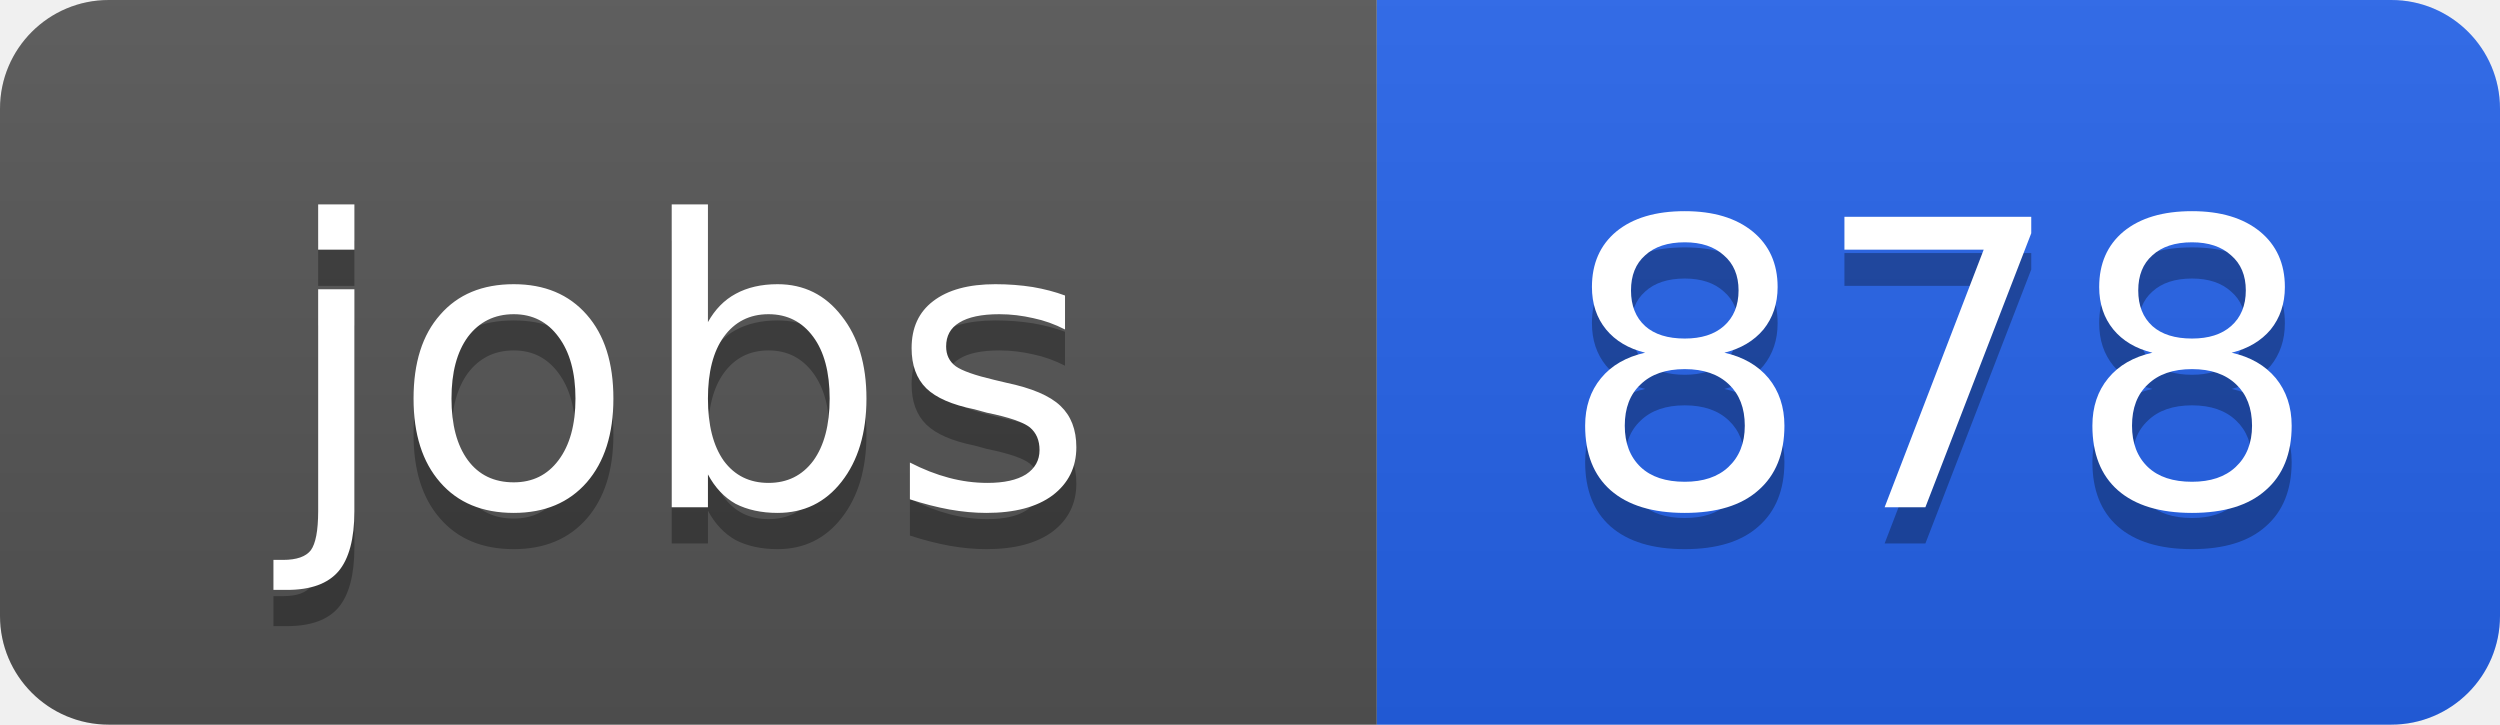
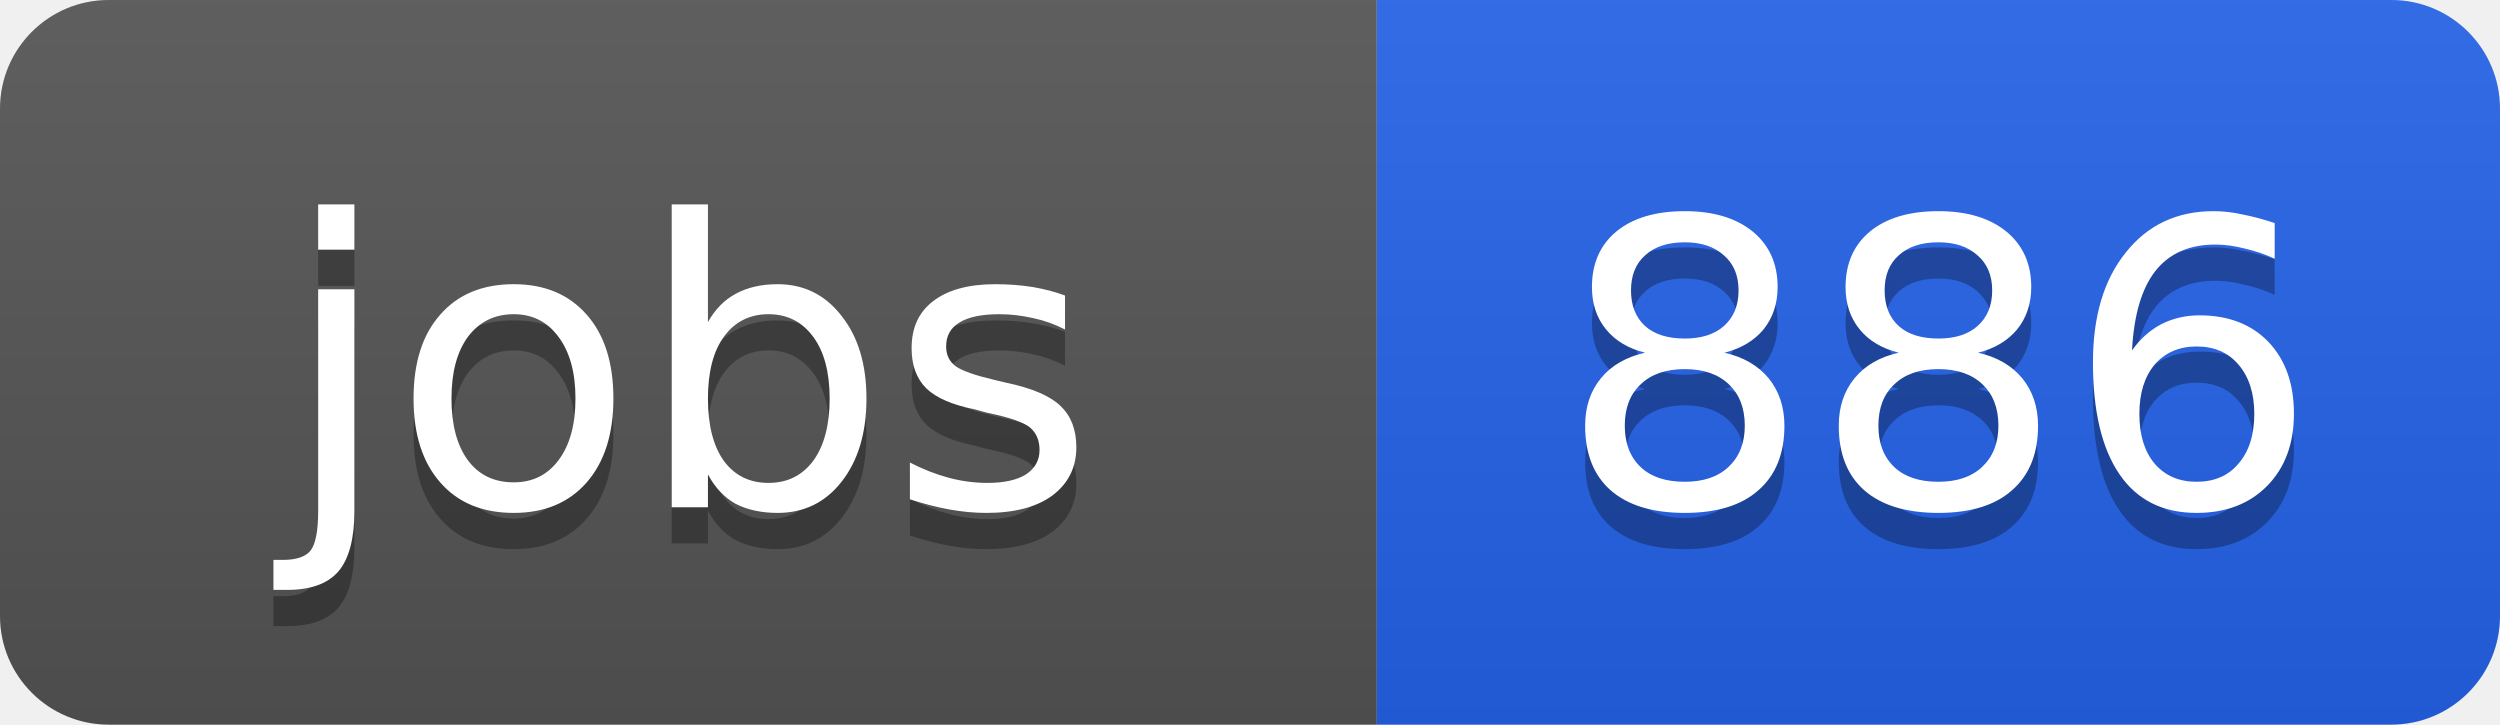
<svg xmlns="http://www.w3.org/2000/svg" width="69" height="20">
  <linearGradient id="b" x2="0" y2="100%">
    <stop offset="0" stop-color="#bbb" stop-opacity=".1" />
    <stop offset="1" stop-opacity=".1" />
  </linearGradient>
  <clipPath id="a">
    <rect width="69" height="20" rx="3" fill="#fff" />
  </clipPath>
  <g clip-path="url(#a)">
    <path fill="#555" d="M0 0h38v20H0z" />
    <path fill="#2563eb" d="M38 0h31v20H38z" />
    <path fill="url(#b)" d="M0 0h69v20H0z" />
  </g>
  <g fill="#fff" text-anchor="middle" font-family="DejaVu Sans,Verdana,Geneva,sans-serif" font-size="11">
    <text x="19" y="15" fill="#010101" fill-opacity=".3">jobs</text>
    <text x="19" y="14">jobs</text>
-     <text x="53.5" y="15" fill="#010101" fill-opacity=".3">878</text>
-     <text x="53.5" y="14">878</text>
+     <text x="53.5" y="15" fill="#010101" fill-opacity=".3">886</text>
+     <text x="53.5" y="14">886</text>
  </g>
</svg>
